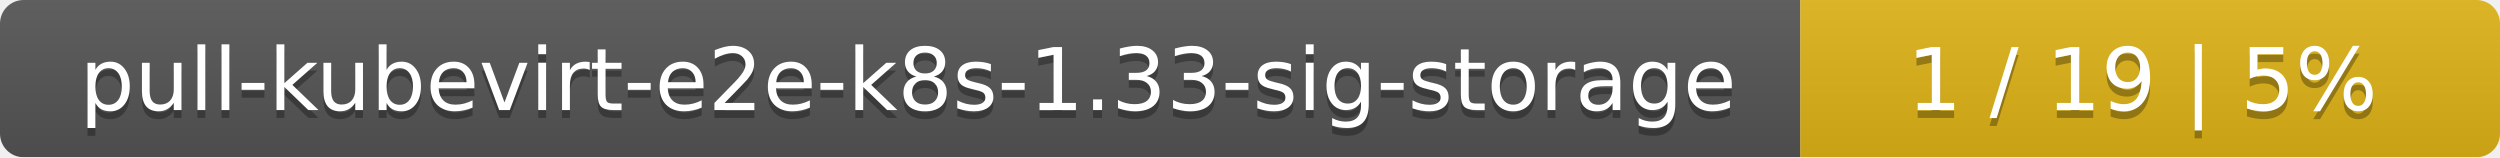
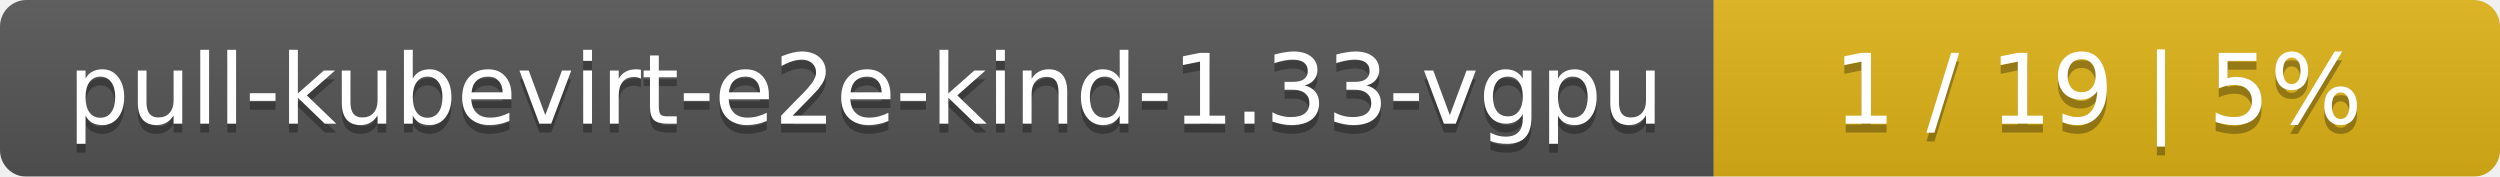
- <svg xmlns="http://www.w3.org/2000/svg" width="318" height="20">
+ <svg xmlns="http://www.w3.org/2000/svg" width="283" height="20">
  <linearGradient id="smooth" x2="0" y2="100%">
    <stop offset="0" stop-color="#bbb" stop-opacity=".1" />
    <stop offset="1" stop-opacity=".1" />
  </linearGradient>
  <mask id="round">
-     <rect width="318" height="20" rx="3" fill="#fff" />
+     <rect width="283" height="20" rx="3" fill="#fff" />
  </mask>
  <g mask="url(#round)">
-     <rect width="229" height="20" fill="#555" />
-     <rect x="229" width="89" height="20" fill="#dfb317" />
-     <rect width="318" height="20" fill="url(#smooth)" />
+     <rect width="194" height="20" fill="#555" />
+     <rect x="194" width="89" height="20" fill="#dfb317" />
+     <rect width="283" height="20" fill="url(#smooth)" />
  </g>
  <g fill="#fff" text-anchor="middle" font-family="DejaVu Sans,Verdana,Geneva,sans-serif" font-size="11">
-     <text x="115.5" y="15" fill="#010101" fill-opacity=".3">pull-kubevirt-e2e-k8s-1.33-sig-storage</text>
-     <text x="115.5" y="14">pull-kubevirt-e2e-k8s-1.33-sig-storage</text>
-     <text x="272.5" y="15" fill="#010101" fill-opacity=".3">1 / 19    |    5%</text>
-     <text x="272.5" y="14">1 / 19    |    5%</text>
+     <text x="98" y="15" fill="#010101" fill-opacity=".3">pull-kubevirt-e2e-kind-1.33-vgpu</text>
+     <text x="98" y="14">pull-kubevirt-e2e-kind-1.33-vgpu</text>
+     <text x="237.5" y="15" fill="#010101" fill-opacity=".3">1 / 19    |    5%</text>
+     <text x="237.5" y="14">1 / 19    |    5%</text>
  </g>
</svg>
